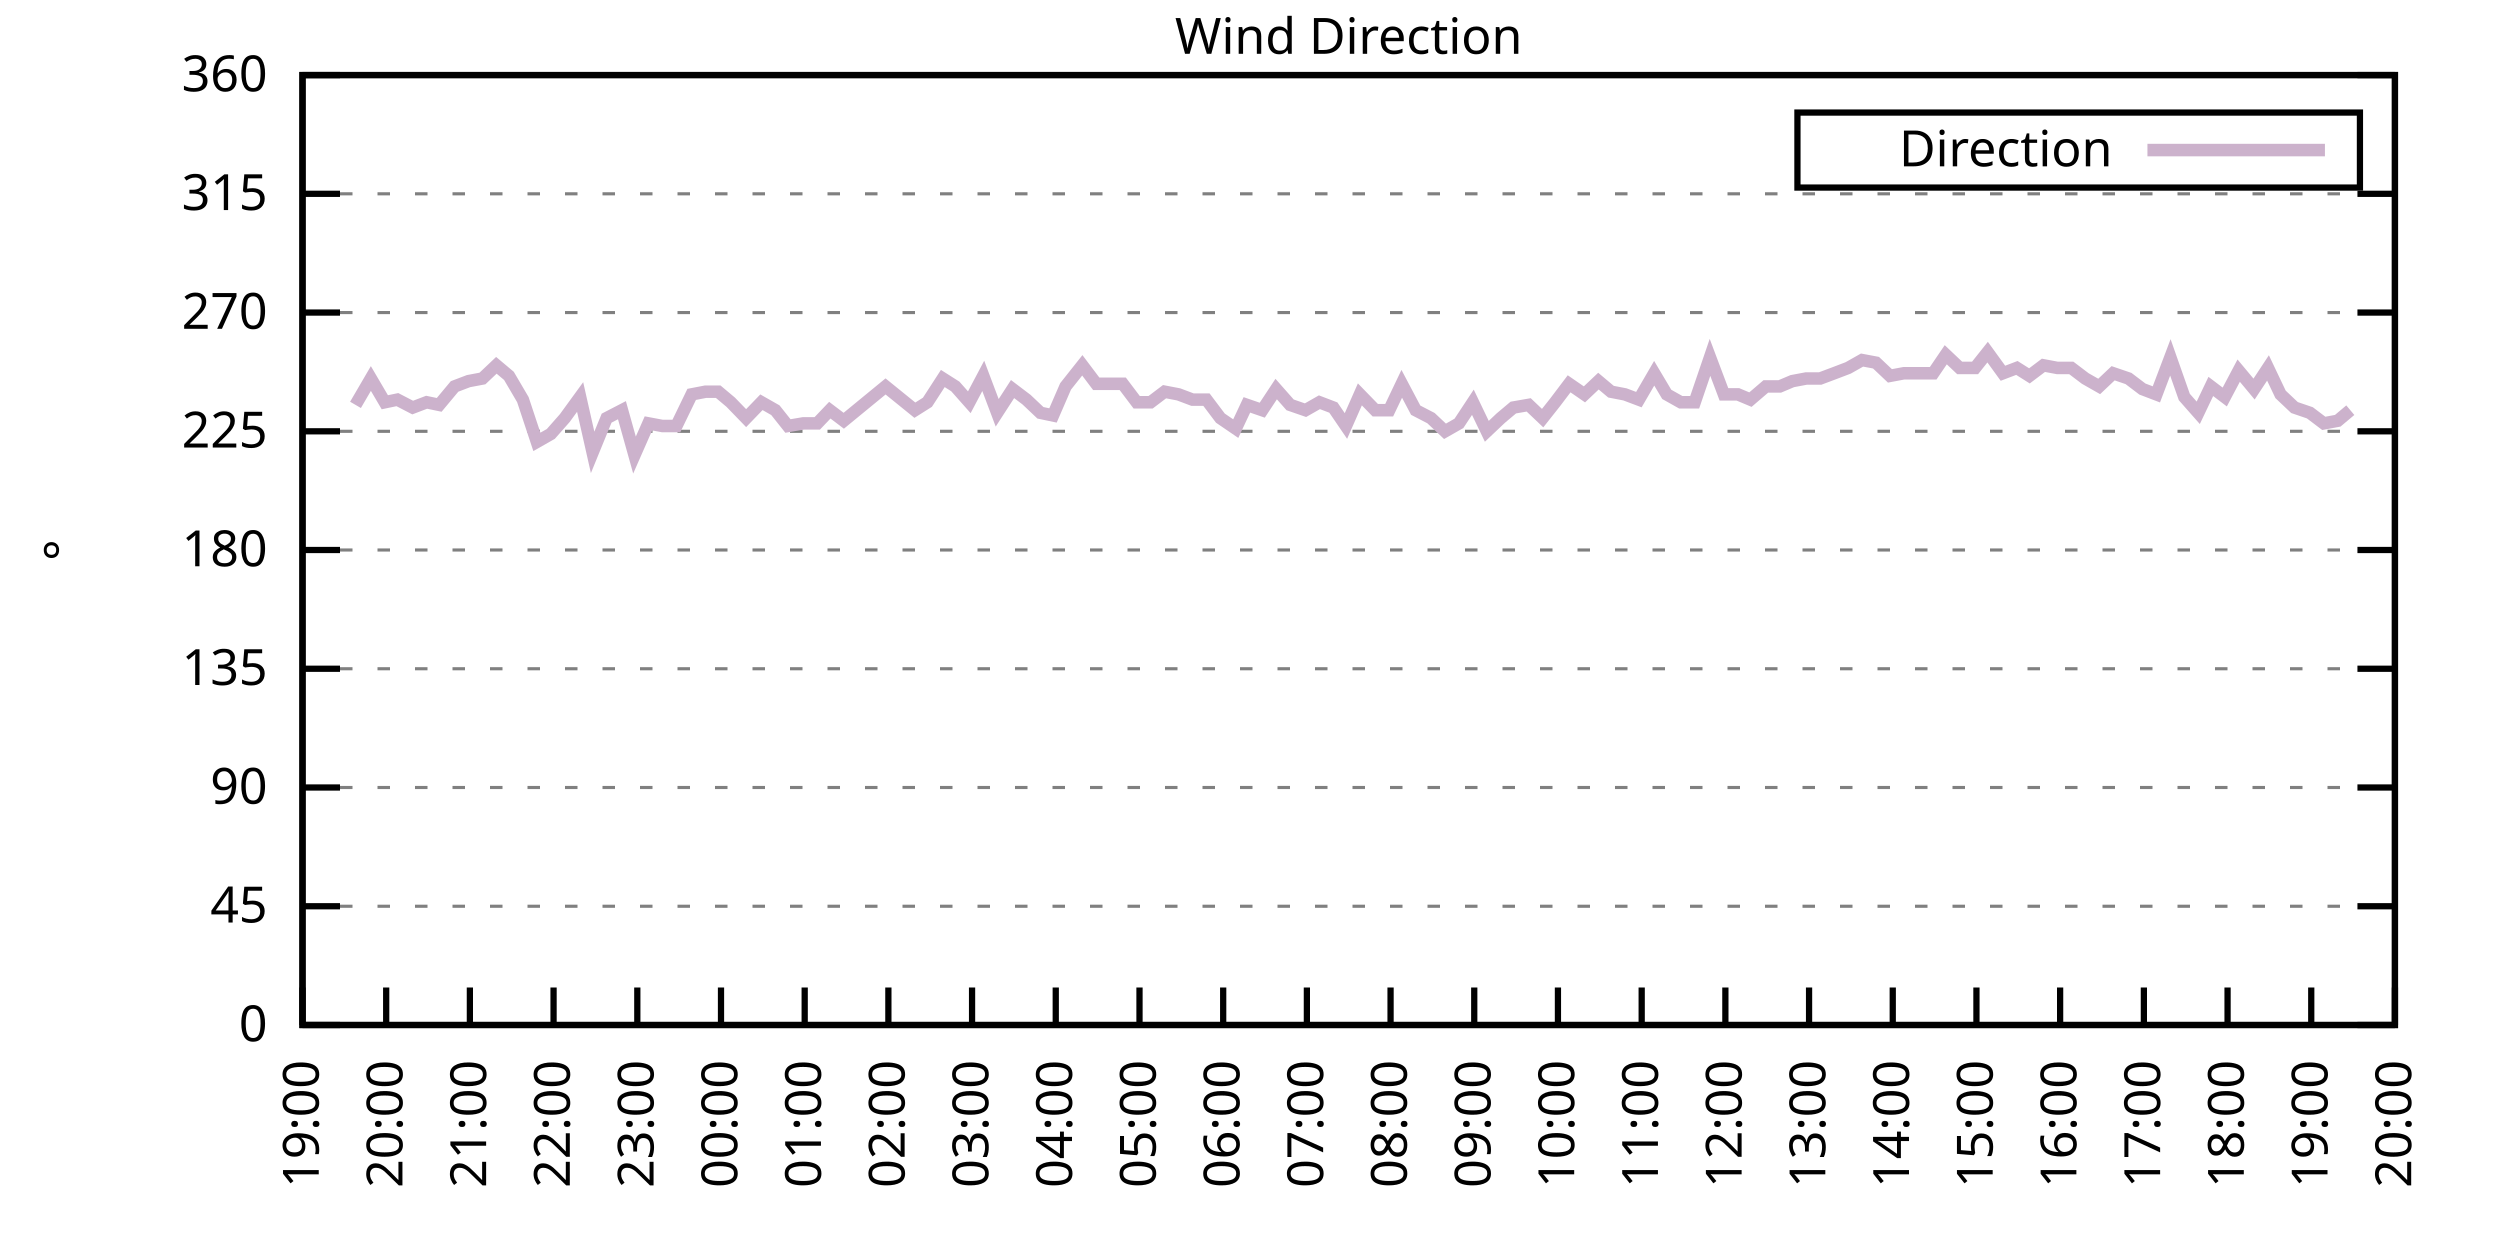
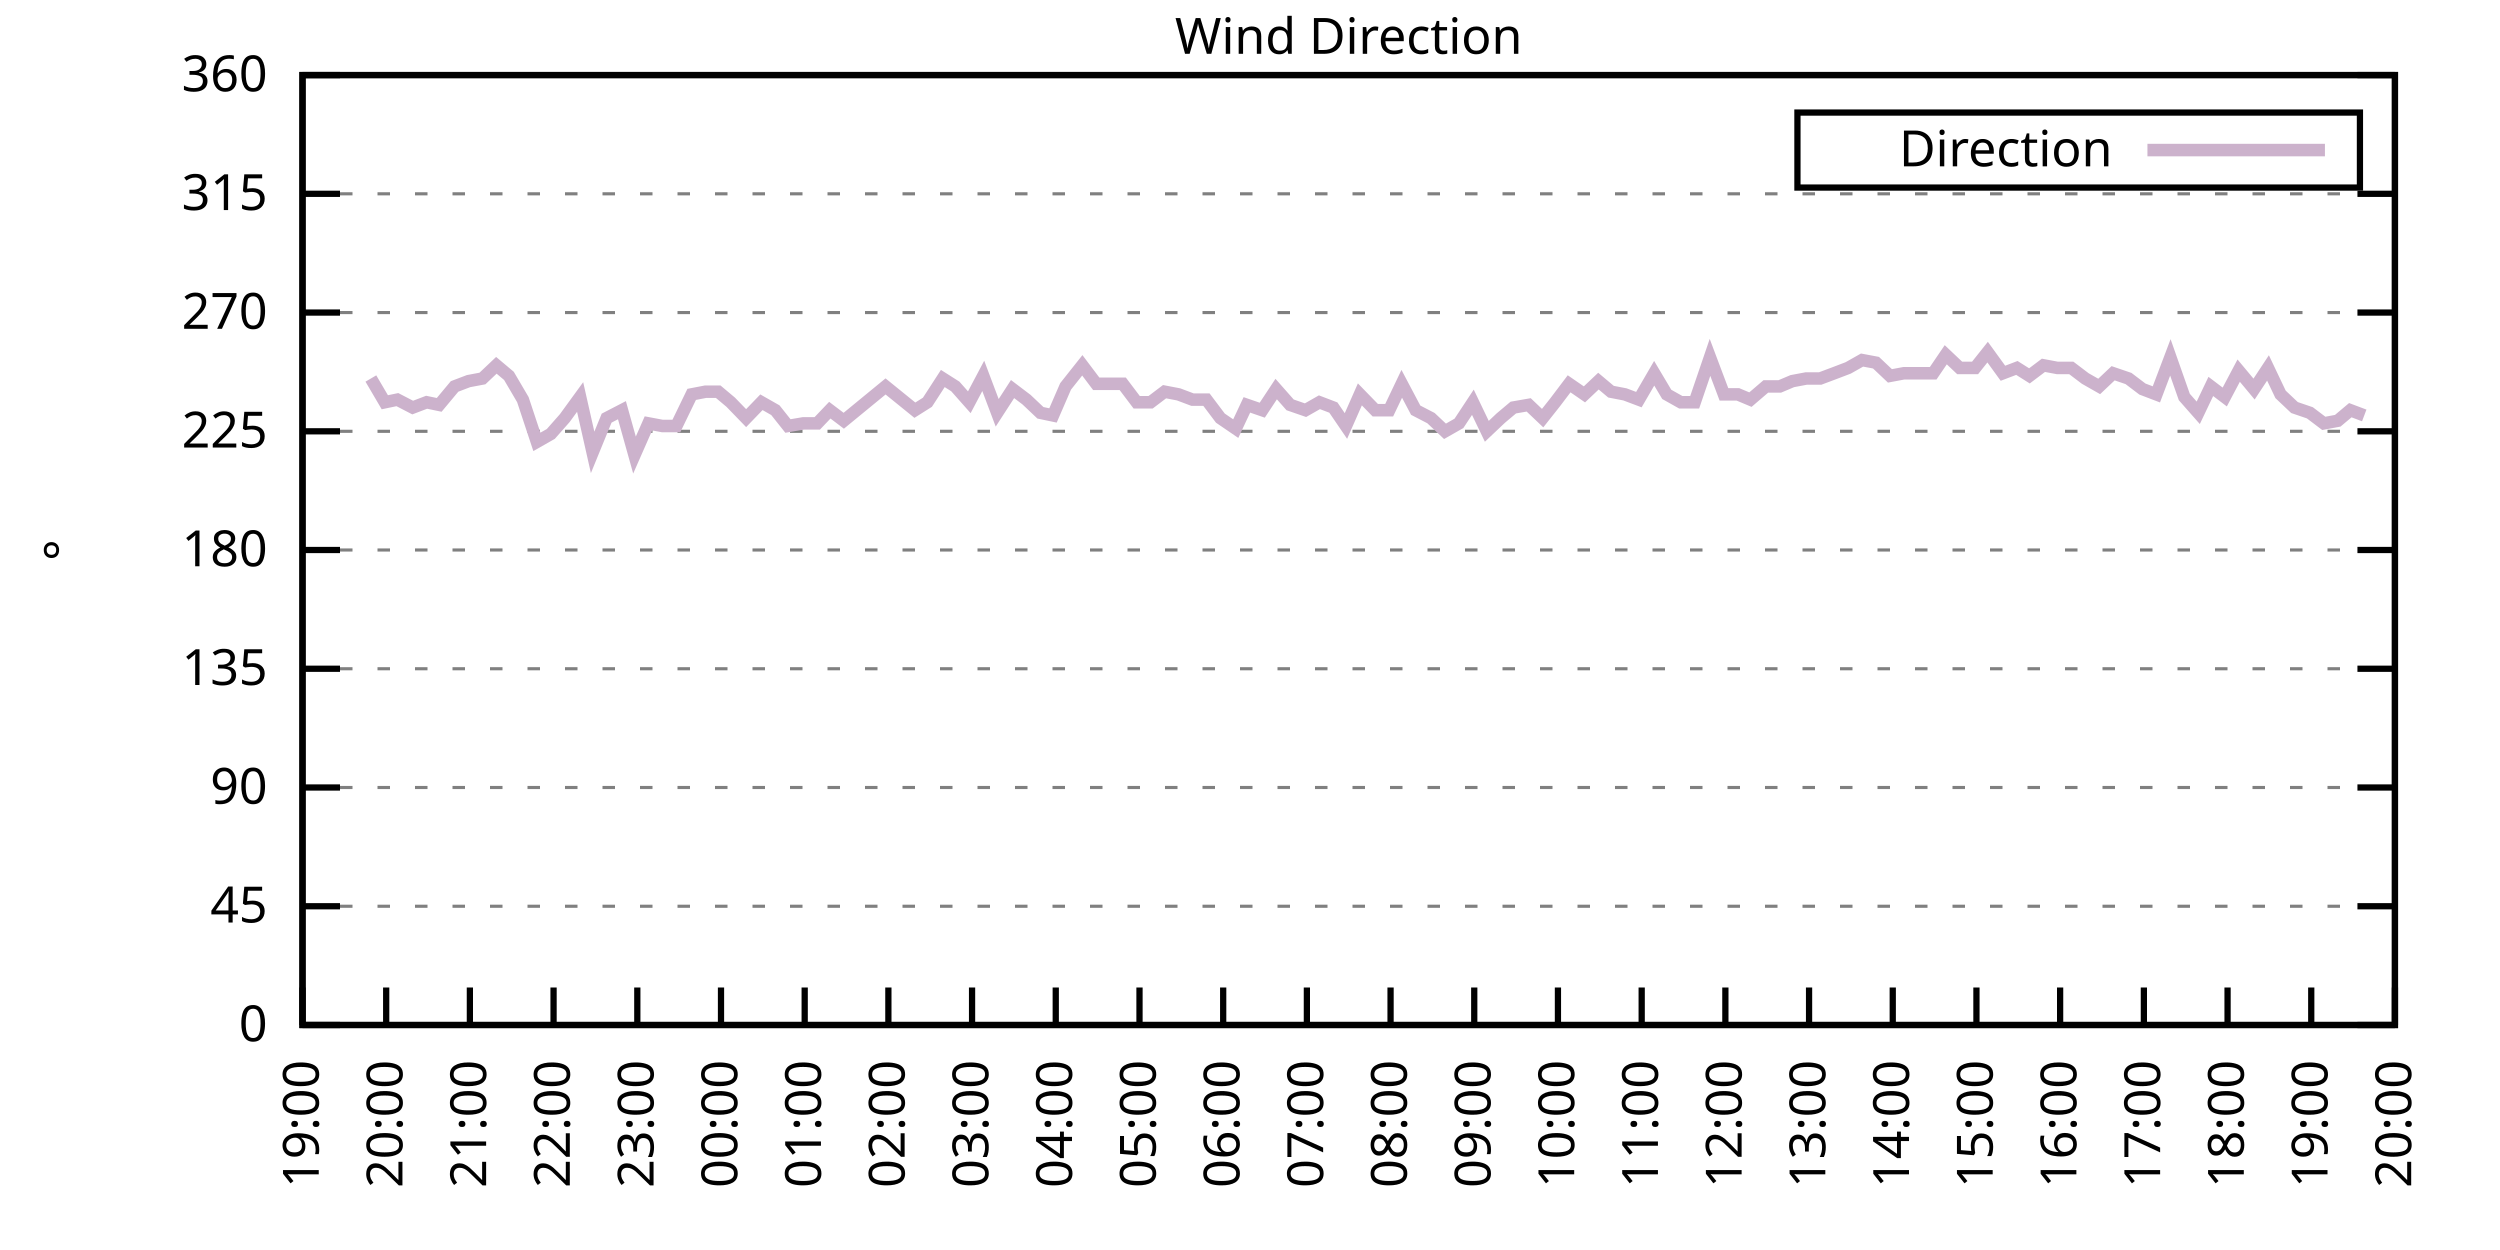
<svg xmlns="http://www.w3.org/2000/svg" xmlns:xlink="http://www.w3.org/1999/xlink" width="400" height="200" viewBox="0 0 400 200">
  <g id="gnuplot_canvas">
    <rect x="0" y="0" width="400" height="200" fill="none" />
    <defs>
      <circle id="gpDot" r="0.5" stroke-width="0.5" stroke="currentColor" />
      <path id="gpPt0" stroke-width="0.333" stroke="currentColor" d="M-1,0 h2 M0,-1 v2" />
      <path id="gpPt1" stroke-width="0.333" stroke="currentColor" d="M-1,-1 L1,1 M1,-1 L-1,1" />
      <path id="gpPt2" stroke-width="0.333" stroke="currentColor" d="M-1,0 L1,0 M0,-1 L0,1 M-1,-1 L1,1 M-1,1 L1,-1" />
      <rect id="gpPt3" stroke-width="0.333" stroke="currentColor" x="-1" y="-1" width="2" height="2" />
      <rect id="gpPt4" stroke-width="0.333" stroke="currentColor" fill="currentColor" x="-1" y="-1" width="2" height="2" />
      <circle id="gpPt5" stroke-width="0.333" stroke="currentColor" cx="0" cy="0" r="1" />
      <use xlink:href="#gpPt5" id="gpPt6" fill="currentColor" stroke="none" />
      <path id="gpPt7" stroke-width="0.333" stroke="currentColor" d="M0,-1.33 L-1.33,0.67 L1.33,0.67 z" />
      <use xlink:href="#gpPt7" id="gpPt8" fill="currentColor" stroke="none" />
      <use xlink:href="#gpPt7" id="gpPt9" stroke="currentColor" transform="rotate(180)" />
      <use xlink:href="#gpPt9" id="gpPt10" fill="currentColor" stroke="none" />
      <use xlink:href="#gpPt3" id="gpPt11" stroke="currentColor" transform="rotate(45)" />
      <use xlink:href="#gpPt11" id="gpPt12" fill="currentColor" stroke="none" />
      <path id="gpPt13" stroke-width="0.333" stroke="currentColor" d="M0,1.330 L1.265,0.411 L0.782,-1.067 L-0.782,-1.076 L-1.265,0.411 z" />
      <use xlink:href="#gpPt13" id="gpPt14" fill="currentColor" stroke="none" />
      <filter id="textbox" filterUnits="objectBoundingBox" x="0" y="0" height="1" width="1">
        <feFlood flood-color="white" flood-opacity="1" result="bgnd" />
        <feComposite in="SourceGraphic" in2="bgnd" operator="atop" />
      </filter>
      <filter id="greybox" filterUnits="objectBoundingBox" x="0" y="0" height="1" width="1">
        <feFlood flood-color="lightgrey" flood-opacity="1" result="grey" />
        <feComposite in="SourceGraphic" in2="grey" operator="atop" />
      </filter>
    </defs>
    <g fill="none" color="white" stroke="currentColor" stroke-width="1.00" stroke-linecap="butt" stroke-linejoin="miter">
</g>
    <g fill="none" color="black" stroke="currentColor" stroke-width="1.00" stroke-linecap="butt" stroke-linejoin="miter">
      <g stroke="none" shape-rendering="crispEdges">
        <polygon fill="rgb(255, 255, 255)" points="48.40,164.00 383.18,164.00 383.18,12.02 48.40,12.02 " />
      </g>
    </g>
    <g fill="none" color="black" stroke="currentColor" stroke-width="1.00" stroke-linecap="butt" stroke-linejoin="miter">
</g>
    <g fill="none" color="black" stroke="black" stroke-width="0.50" stroke-linecap="butt" stroke-linejoin="miter">
</g>
    <g fill="none" color="gray" stroke="currentColor" stroke-width="0.50" stroke-linecap="butt" stroke-linejoin="miter">
      <path stroke="gray" stroke-dasharray="2,4" class="gridline" d="M48.40,164.00 L383.19,164.00  " />
    </g>
    <g fill="none" color="gray" stroke="gray" stroke-width="1.00" stroke-linecap="butt" stroke-linejoin="miter">
</g>
    <g fill="none" color="black" stroke="currentColor" stroke-width="1.00" stroke-linecap="butt" stroke-linejoin="miter">
      <path stroke="black" d="M48.40,164.00 L54.40,164.00 M383.19,164.00 L377.19,164.00  " />
      <g transform="translate(42.80,166.60)" stroke="none" fill="black" font-family="Sans" font-size="8.00" text-anchor="end">
        <text>
          <tspan font-family="Sans"> 0</tspan>
        </text>
      </g>
    </g>
    <g fill="none" color="black" stroke="currentColor" stroke-width="1.00" stroke-linecap="butt" stroke-linejoin="miter">
</g>
    <g fill="none" color="black" stroke="black" stroke-width="0.50" stroke-linecap="butt" stroke-linejoin="miter">
</g>
    <g fill="none" color="gray" stroke="currentColor" stroke-width="0.50" stroke-linecap="butt" stroke-linejoin="miter">
      <path stroke="gray" stroke-dasharray="2,4" class="gridline" d="M48.40,145.00 L383.19,145.00  " />
    </g>
    <g fill="none" color="gray" stroke="gray" stroke-width="1.00" stroke-linecap="butt" stroke-linejoin="miter">
</g>
    <g fill="none" color="black" stroke="currentColor" stroke-width="1.00" stroke-linecap="butt" stroke-linejoin="miter">
      <path stroke="black" d="M48.40,145.00 L54.40,145.00 M383.19,145.00 L377.19,145.00  " />
      <g transform="translate(42.80,147.60)" stroke="none" fill="black" font-family="Sans" font-size="8.00" text-anchor="end">
        <text>
          <tspan font-family="Sans"> 45</tspan>
        </text>
      </g>
    </g>
    <g fill="none" color="black" stroke="currentColor" stroke-width="1.00" stroke-linecap="butt" stroke-linejoin="miter">
</g>
    <g fill="none" color="black" stroke="black" stroke-width="0.50" stroke-linecap="butt" stroke-linejoin="miter">
</g>
    <g fill="none" color="gray" stroke="currentColor" stroke-width="0.50" stroke-linecap="butt" stroke-linejoin="miter">
      <path stroke="gray" stroke-dasharray="2,4" class="gridline" d="M48.40,126.00 L383.19,126.00  " />
    </g>
    <g fill="none" color="gray" stroke="gray" stroke-width="1.00" stroke-linecap="butt" stroke-linejoin="miter">
</g>
    <g fill="none" color="black" stroke="currentColor" stroke-width="1.00" stroke-linecap="butt" stroke-linejoin="miter">
      <path stroke="black" d="M48.40,126.00 L54.40,126.00 M383.19,126.00 L377.19,126.00  " />
      <g transform="translate(42.80,128.60)" stroke="none" fill="black" font-family="Sans" font-size="8.00" text-anchor="end">
        <text>
          <tspan font-family="Sans"> 90</tspan>
        </text>
      </g>
    </g>
    <g fill="none" color="black" stroke="currentColor" stroke-width="1.00" stroke-linecap="butt" stroke-linejoin="miter">
</g>
    <g fill="none" color="black" stroke="black" stroke-width="0.50" stroke-linecap="butt" stroke-linejoin="miter">
</g>
    <g fill="none" color="gray" stroke="currentColor" stroke-width="0.50" stroke-linecap="butt" stroke-linejoin="miter">
      <path stroke="gray" stroke-dasharray="2,4" class="gridline" d="M48.40,107.00 L383.19,107.00  " />
    </g>
    <g fill="none" color="gray" stroke="gray" stroke-width="1.00" stroke-linecap="butt" stroke-linejoin="miter">
</g>
    <g fill="none" color="black" stroke="currentColor" stroke-width="1.00" stroke-linecap="butt" stroke-linejoin="miter">
      <path stroke="black" d="M48.40,107.00 L54.40,107.00 M383.19,107.00 L377.19,107.00  " />
      <g transform="translate(42.80,109.60)" stroke="none" fill="black" font-family="Sans" font-size="8.00" text-anchor="end">
        <text>
          <tspan font-family="Sans"> 135</tspan>
        </text>
      </g>
    </g>
    <g fill="none" color="black" stroke="currentColor" stroke-width="1.00" stroke-linecap="butt" stroke-linejoin="miter">
</g>
    <g fill="none" color="black" stroke="black" stroke-width="0.50" stroke-linecap="butt" stroke-linejoin="miter">
</g>
    <g fill="none" color="gray" stroke="currentColor" stroke-width="0.50" stroke-linecap="butt" stroke-linejoin="miter">
      <path stroke="gray" stroke-dasharray="2,4" class="gridline" d="M48.40,88.00 L383.19,88.00  " />
    </g>
    <g fill="none" color="gray" stroke="gray" stroke-width="1.00" stroke-linecap="butt" stroke-linejoin="miter">
</g>
    <g fill="none" color="black" stroke="currentColor" stroke-width="1.00" stroke-linecap="butt" stroke-linejoin="miter">
      <path stroke="black" d="M48.40,88.00 L54.40,88.00 M383.19,88.00 L377.19,88.00  " />
      <g transform="translate(42.80,90.60)" stroke="none" fill="black" font-family="Sans" font-size="8.00" text-anchor="end">
        <text>
          <tspan font-family="Sans"> 180</tspan>
        </text>
      </g>
    </g>
    <g fill="none" color="black" stroke="currentColor" stroke-width="1.00" stroke-linecap="butt" stroke-linejoin="miter">
</g>
    <g fill="none" color="black" stroke="black" stroke-width="0.50" stroke-linecap="butt" stroke-linejoin="miter">
</g>
    <g fill="none" color="gray" stroke="currentColor" stroke-width="0.50" stroke-linecap="butt" stroke-linejoin="miter">
      <path stroke="gray" stroke-dasharray="2,4" class="gridline" d="M48.40,69.01 L383.19,69.01  " />
    </g>
    <g fill="none" color="gray" stroke="gray" stroke-width="1.00" stroke-linecap="butt" stroke-linejoin="miter">
</g>
    <g fill="none" color="black" stroke="currentColor" stroke-width="1.00" stroke-linecap="butt" stroke-linejoin="miter">
      <path stroke="black" d="M48.40,69.01 L54.40,69.01 M383.19,69.01 L377.19,69.01  " />
      <g transform="translate(42.80,71.61)" stroke="none" fill="black" font-family="Sans" font-size="8.00" text-anchor="end">
        <text>
          <tspan font-family="Sans"> 225</tspan>
        </text>
      </g>
    </g>
    <g fill="none" color="black" stroke="currentColor" stroke-width="1.00" stroke-linecap="butt" stroke-linejoin="miter">
</g>
    <g fill="none" color="black" stroke="black" stroke-width="0.50" stroke-linecap="butt" stroke-linejoin="miter">
</g>
    <g fill="none" color="gray" stroke="currentColor" stroke-width="0.50" stroke-linecap="butt" stroke-linejoin="miter">
      <path stroke="gray" stroke-dasharray="2,4" class="gridline" d="M48.40,50.01 L383.19,50.01  " />
    </g>
    <g fill="none" color="gray" stroke="gray" stroke-width="1.00" stroke-linecap="butt" stroke-linejoin="miter">
</g>
    <g fill="none" color="black" stroke="currentColor" stroke-width="1.00" stroke-linecap="butt" stroke-linejoin="miter">
      <path stroke="black" d="M48.40,50.01 L54.40,50.01 M383.19,50.01 L377.19,50.01  " />
      <g transform="translate(42.80,52.61)" stroke="none" fill="black" font-family="Sans" font-size="8.00" text-anchor="end">
        <text>
          <tspan font-family="Sans"> 270</tspan>
        </text>
      </g>
    </g>
    <g fill="none" color="black" stroke="currentColor" stroke-width="1.00" stroke-linecap="butt" stroke-linejoin="miter">
</g>
    <g fill="none" color="black" stroke="black" stroke-width="0.50" stroke-linecap="butt" stroke-linejoin="miter">
</g>
    <g fill="none" color="gray" stroke="currentColor" stroke-width="0.50" stroke-linecap="butt" stroke-linejoin="miter">
      <path stroke="gray" stroke-dasharray="2,4" class="gridline" d="M48.40,31.01 L383.19,31.01  " />
    </g>
    <g fill="none" color="gray" stroke="gray" stroke-width="1.00" stroke-linecap="butt" stroke-linejoin="miter">
</g>
    <g fill="none" color="black" stroke="currentColor" stroke-width="1.00" stroke-linecap="butt" stroke-linejoin="miter">
      <path stroke="black" d="M48.40,31.01 L54.40,31.01 M383.19,31.01 L377.19,31.01  " />
      <g transform="translate(42.80,33.61)" stroke="none" fill="black" font-family="Sans" font-size="8.00" text-anchor="end">
        <text>
          <tspan font-family="Sans"> 315</tspan>
        </text>
      </g>
    </g>
    <g fill="none" color="black" stroke="currentColor" stroke-width="1.00" stroke-linecap="butt" stroke-linejoin="miter">
</g>
    <g fill="none" color="black" stroke="black" stroke-width="0.50" stroke-linecap="butt" stroke-linejoin="miter">
</g>
    <g fill="none" color="gray" stroke="currentColor" stroke-width="0.50" stroke-linecap="butt" stroke-linejoin="miter">
      <path stroke="gray" stroke-dasharray="2,4" class="gridline" d="M48.40,12.01 L383.19,12.01  " />
    </g>
    <g fill="none" color="gray" stroke="gray" stroke-width="1.00" stroke-linecap="butt" stroke-linejoin="miter">
</g>
    <g fill="none" color="black" stroke="currentColor" stroke-width="1.00" stroke-linecap="butt" stroke-linejoin="miter">
      <path stroke="black" d="M48.40,12.01 L54.40,12.01 M383.19,12.01 L377.19,12.01  " />
      <g transform="translate(42.80,14.61)" stroke="none" fill="black" font-family="Sans" font-size="8.00" text-anchor="end">
        <text>
          <tspan font-family="Sans"> 360</tspan>
        </text>
      </g>
    </g>
    <g fill="none" color="black" stroke="currentColor" stroke-width="1.00" stroke-linecap="butt" stroke-linejoin="miter">
      <path stroke="black" d="M48.40,164.00 L48.40,158.00  " />
      <g transform="translate(51.00,169.60) rotate(270.00)" stroke="none" fill="black" font-family="Sans" font-size="8.00" text-anchor="end">
        <text>
          <tspan font-family="Sans">19:00</tspan>
        </text>
      </g>
    </g>
    <g fill="none" color="black" stroke="currentColor" stroke-width="1.00" stroke-linecap="butt" stroke-linejoin="miter">
      <path stroke="black" d="M61.79,164.00 L61.79,158.00  " />
      <g transform="translate(64.39,169.60) rotate(270.00)" stroke="none" fill="black" font-family="Sans" font-size="8.00" text-anchor="end">
        <text>
          <tspan font-family="Sans">20:00</tspan>
        </text>
      </g>
    </g>
    <g fill="none" color="black" stroke="currentColor" stroke-width="1.00" stroke-linecap="butt" stroke-linejoin="miter">
      <path stroke="black" d="M75.18,164.00 L75.18,158.00  " />
      <g transform="translate(77.78,169.60) rotate(270.00)" stroke="none" fill="black" font-family="Sans" font-size="8.00" text-anchor="end">
        <text>
          <tspan font-family="Sans">21:00</tspan>
        </text>
      </g>
    </g>
    <g fill="none" color="black" stroke="currentColor" stroke-width="1.00" stroke-linecap="butt" stroke-linejoin="miter">
      <path stroke="black" d="M88.57,164.00 L88.57,158.00  " />
      <g transform="translate(91.17,169.60) rotate(270.00)" stroke="none" fill="black" font-family="Sans" font-size="8.00" text-anchor="end">
        <text>
          <tspan font-family="Sans">22:00</tspan>
        </text>
      </g>
    </g>
    <g fill="none" color="black" stroke="currentColor" stroke-width="1.00" stroke-linecap="butt" stroke-linejoin="miter">
      <path stroke="black" d="M101.97,164.00 L101.97,158.00  " />
      <g transform="translate(104.57,169.60) rotate(270.00)" stroke="none" fill="black" font-family="Sans" font-size="8.00" text-anchor="end">
        <text>
          <tspan font-family="Sans">23:00</tspan>
        </text>
      </g>
    </g>
    <g fill="none" color="black" stroke="currentColor" stroke-width="1.00" stroke-linecap="butt" stroke-linejoin="miter">
      <path stroke="black" d="M115.36,164.00 L115.36,158.00  " />
      <g transform="translate(117.96,169.60) rotate(270.00)" stroke="none" fill="black" font-family="Sans" font-size="8.00" text-anchor="end">
        <text>
          <tspan font-family="Sans">00:00</tspan>
        </text>
      </g>
    </g>
    <g fill="none" color="black" stroke="currentColor" stroke-width="1.00" stroke-linecap="butt" stroke-linejoin="miter">
      <path stroke="black" d="M128.75,164.00 L128.75,158.00  " />
      <g transform="translate(131.35,169.60) rotate(270.00)" stroke="none" fill="black" font-family="Sans" font-size="8.00" text-anchor="end">
        <text>
          <tspan font-family="Sans">01:00</tspan>
        </text>
      </g>
    </g>
    <g fill="none" color="black" stroke="currentColor" stroke-width="1.00" stroke-linecap="butt" stroke-linejoin="miter">
      <path stroke="black" d="M142.14,164.00 L142.14,158.00  " />
      <g transform="translate(144.74,169.60) rotate(270.00)" stroke="none" fill="black" font-family="Sans" font-size="8.00" text-anchor="end">
        <text>
          <tspan font-family="Sans">02:00</tspan>
        </text>
      </g>
    </g>
    <g fill="none" color="black" stroke="currentColor" stroke-width="1.00" stroke-linecap="butt" stroke-linejoin="miter">
      <path stroke="black" d="M155.53,164.00 L155.53,158.00  " />
      <g transform="translate(158.13,169.60) rotate(270.00)" stroke="none" fill="black" font-family="Sans" font-size="8.00" text-anchor="end">
        <text>
          <tspan font-family="Sans">03:00</tspan>
        </text>
      </g>
    </g>
    <g fill="none" color="black" stroke="currentColor" stroke-width="1.00" stroke-linecap="butt" stroke-linejoin="miter">
      <path stroke="black" d="M168.92,164.00 L168.92,158.00  " />
      <g transform="translate(171.52,169.60) rotate(270.00)" stroke="none" fill="black" font-family="Sans" font-size="8.00" text-anchor="end">
        <text>
          <tspan font-family="Sans">04:00</tspan>
        </text>
      </g>
    </g>
    <g fill="none" color="black" stroke="currentColor" stroke-width="1.00" stroke-linecap="butt" stroke-linejoin="miter">
      <path stroke="black" d="M182.32,164.00 L182.32,158.00  " />
      <g transform="translate(184.92,169.60) rotate(270.00)" stroke="none" fill="black" font-family="Sans" font-size="8.00" text-anchor="end">
        <text>
          <tspan font-family="Sans">05:00</tspan>
        </text>
      </g>
    </g>
    <g fill="none" color="black" stroke="currentColor" stroke-width="1.00" stroke-linecap="butt" stroke-linejoin="miter">
      <path stroke="black" d="M195.71,164.00 L195.71,158.00  " />
      <g transform="translate(198.31,169.60) rotate(270.00)" stroke="none" fill="black" font-family="Sans" font-size="8.00" text-anchor="end">
        <text>
          <tspan font-family="Sans">06:00</tspan>
        </text>
      </g>
    </g>
    <g fill="none" color="black" stroke="currentColor" stroke-width="1.00" stroke-linecap="butt" stroke-linejoin="miter">
      <path stroke="black" d="M209.10,164.00 L209.10,158.00  " />
      <g transform="translate(211.70,169.60) rotate(270.00)" stroke="none" fill="black" font-family="Sans" font-size="8.00" text-anchor="end">
        <text>
          <tspan font-family="Sans">07:00</tspan>
        </text>
      </g>
    </g>
    <g fill="none" color="black" stroke="currentColor" stroke-width="1.00" stroke-linecap="butt" stroke-linejoin="miter">
      <path stroke="black" d="M222.49,164.00 L222.49,158.00  " />
      <g transform="translate(225.09,169.60) rotate(270.00)" stroke="none" fill="black" font-family="Sans" font-size="8.00" text-anchor="end">
        <text>
          <tspan font-family="Sans">08:00</tspan>
        </text>
      </g>
    </g>
    <g fill="none" color="black" stroke="currentColor" stroke-width="1.00" stroke-linecap="butt" stroke-linejoin="miter">
      <path stroke="black" d="M235.88,164.00 L235.88,158.00  " />
      <g transform="translate(238.48,169.60) rotate(270.00)" stroke="none" fill="black" font-family="Sans" font-size="8.00" text-anchor="end">
        <text>
          <tspan font-family="Sans">09:00</tspan>
        </text>
      </g>
    </g>
    <g fill="none" color="black" stroke="currentColor" stroke-width="1.00" stroke-linecap="butt" stroke-linejoin="miter">
      <path stroke="black" d="M249.27,164.00 L249.27,158.00  " />
      <g transform="translate(251.87,169.60) rotate(270.00)" stroke="none" fill="black" font-family="Sans" font-size="8.00" text-anchor="end">
        <text>
          <tspan font-family="Sans">10:00</tspan>
        </text>
      </g>
    </g>
    <g fill="none" color="black" stroke="currentColor" stroke-width="1.00" stroke-linecap="butt" stroke-linejoin="miter">
      <path stroke="black" d="M262.67,164.00 L262.67,158.00  " />
      <g transform="translate(265.27,169.60) rotate(270.00)" stroke="none" fill="black" font-family="Sans" font-size="8.00" text-anchor="end">
        <text>
          <tspan font-family="Sans">11:00</tspan>
        </text>
      </g>
    </g>
    <g fill="none" color="black" stroke="currentColor" stroke-width="1.00" stroke-linecap="butt" stroke-linejoin="miter">
      <path stroke="black" d="M276.06,164.00 L276.06,158.00  " />
      <g transform="translate(278.66,169.60) rotate(270.00)" stroke="none" fill="black" font-family="Sans" font-size="8.00" text-anchor="end">
        <text>
          <tspan font-family="Sans">12:00</tspan>
        </text>
      </g>
    </g>
    <g fill="none" color="black" stroke="currentColor" stroke-width="1.00" stroke-linecap="butt" stroke-linejoin="miter">
      <path stroke="black" d="M289.45,164.00 L289.45,158.00  " />
      <g transform="translate(292.05,169.60) rotate(270.00)" stroke="none" fill="black" font-family="Sans" font-size="8.00" text-anchor="end">
        <text>
          <tspan font-family="Sans">13:00</tspan>
        </text>
      </g>
    </g>
    <g fill="none" color="black" stroke="currentColor" stroke-width="1.00" stroke-linecap="butt" stroke-linejoin="miter">
      <path stroke="black" d="M302.84,164.00 L302.84,158.00  " />
      <g transform="translate(305.44,169.60) rotate(270.00)" stroke="none" fill="black" font-family="Sans" font-size="8.00" text-anchor="end">
        <text>
          <tspan font-family="Sans">14:00</tspan>
        </text>
      </g>
    </g>
    <g fill="none" color="black" stroke="currentColor" stroke-width="1.00" stroke-linecap="butt" stroke-linejoin="miter">
      <path stroke="black" d="M316.23,164.00 L316.23,158.00  " />
      <g transform="translate(318.83,169.60) rotate(270.00)" stroke="none" fill="black" font-family="Sans" font-size="8.00" text-anchor="end">
        <text>
          <tspan font-family="Sans">15:00</tspan>
        </text>
      </g>
    </g>
    <g fill="none" color="black" stroke="currentColor" stroke-width="1.00" stroke-linecap="butt" stroke-linejoin="miter">
      <path stroke="black" d="M329.62,164.00 L329.62,158.00  " />
      <g transform="translate(332.22,169.60) rotate(270.00)" stroke="none" fill="black" font-family="Sans" font-size="8.00" text-anchor="end">
        <text>
          <tspan font-family="Sans">16:00</tspan>
        </text>
      </g>
    </g>
    <g fill="none" color="black" stroke="currentColor" stroke-width="1.00" stroke-linecap="butt" stroke-linejoin="miter">
      <path stroke="black" d="M343.02,164.00 L343.02,158.00  " />
      <g transform="translate(345.62,169.60) rotate(270.00)" stroke="none" fill="black" font-family="Sans" font-size="8.00" text-anchor="end">
        <text>
          <tspan font-family="Sans">17:00</tspan>
        </text>
      </g>
    </g>
    <g fill="none" color="black" stroke="currentColor" stroke-width="1.00" stroke-linecap="butt" stroke-linejoin="miter">
      <path stroke="black" d="M356.41,164.00 L356.41,158.00  " />
      <g transform="translate(359.01,169.60) rotate(270.00)" stroke="none" fill="black" font-family="Sans" font-size="8.00" text-anchor="end">
        <text>
          <tspan font-family="Sans">18:00</tspan>
        </text>
      </g>
    </g>
    <g fill="none" color="black" stroke="currentColor" stroke-width="1.00" stroke-linecap="butt" stroke-linejoin="miter">
      <path stroke="black" d="M369.80,164.00 L369.80,158.00  " />
      <g transform="translate(372.40,169.60) rotate(270.00)" stroke="none" fill="black" font-family="Sans" font-size="8.00" text-anchor="end">
        <text>
          <tspan font-family="Sans">19:00</tspan>
        </text>
      </g>
    </g>
    <g fill="none" color="black" stroke="currentColor" stroke-width="1.00" stroke-linecap="butt" stroke-linejoin="miter">
      <path stroke="black" d="M383.19,164.00 L383.19,158.00  " />
      <g transform="translate(385.79,169.60) rotate(270.00)" stroke="none" fill="black" font-family="Sans" font-size="8.00" text-anchor="end">
        <text>
          <tspan font-family="Sans">20:00</tspan>
        </text>
      </g>
    </g>
    <g fill="none" color="black" stroke="currentColor" stroke-width="1.00" stroke-linecap="butt" stroke-linejoin="miter">
</g>
    <g fill="none" color="black" stroke="currentColor" stroke-width="1.00" stroke-linecap="butt" stroke-linejoin="miter">
      <path stroke="black" d="M48.40,12.01 L48.40,164.00 L383.19,164.00 L383.19,12.01 L48.40,12.01 Z  " />
    </g>
    <g fill="none" color="black" stroke="currentColor" stroke-width="1.00" stroke-linecap="butt" stroke-linejoin="miter">
</g>
    <g fill="none" color="black" stroke="currentColor" stroke-width="1.00" stroke-linecap="butt" stroke-linejoin="miter">
      <path stroke="black" d="M287.59,30.01 L287.59,18.01 L377.59,18.01 L377.59,30.01 L287.59,30.01 Z  " />
    </g>
    <g id="Wind_direction_plot_1">
      <g fill="none" color="white" stroke="black" stroke-width="2.00" stroke-linecap="butt" stroke-linejoin="miter">
</g>
      <g fill="none" color="black" stroke="currentColor" stroke-width="2.00" stroke-linecap="butt" stroke-linejoin="miter">
        <g transform="translate(337.99,26.61)" stroke="none" fill="black" font-family="Sans" font-size="8.00" text-anchor="end">
          <text>
            <tspan font-family="Sans">Direction</tspan>
          </text>
        </g>
      </g>
      <g fill="none" color="black" stroke="currentColor" stroke-width="2.00" stroke-linecap="butt" stroke-linejoin="miter">
-         <path stroke="rgb(204, 178, 204)" d="M343.59,24.01 L371.99,24.01 M56.88,64.78 L59.34,60.56 L61.57,64.36 L63.58,63.94 L66.03,65.21 L68.26,64.36   L70.27,64.78 L72.73,61.83 L74.96,60.98 L77.19,60.56 L79.42,58.45 L81.43,60.14 L83.66,63.94 L85.90,70.70   L88.13,69.43 L90.36,66.90 L92.82,63.52 L94.82,72.38 L97.06,66.90 L99.51,65.63 L101.52,72.81 L103.75,67.74   L105.98,68.16 L108.22,68.16 L110.67,63.10 L112.90,62.67 L114.91,62.67 L116.92,64.36 L119.38,66.90 L121.83,64.36   L124.06,65.63 L126.07,68.16 L128.53,67.74 L130.76,67.74 L132.77,65.63 L135.00,67.32 L141.69,61.83 L146.38,65.63   L148.39,64.36 L150.85,60.56 L152.85,61.83 L155.09,64.36 L157.32,60.14 L159.55,66.05 L162.01,62.25 L164.24,63.94   L166.47,66.05 L168.48,66.47 L170.49,61.83 L173.17,58.45 L175.40,61.41 L177.41,61.41 L179.64,61.41 L181.87,64.36   L184.10,64.36 L186.33,62.67 L188.57,63.10 L190.80,63.94 L193.03,63.94 L195.26,66.90 L197.72,68.58 L199.50,64.78   L201.96,65.63 L204.19,62.25 L206.42,64.78 L208.88,65.63 L211.11,64.36 L213.34,65.21 L215.35,68.16 L217.58,63.10   L220.04,65.63 L222.27,65.63 L224.28,61.41 L226.51,65.63 L228.96,66.90 L231.20,69.01 L233.43,67.74 L235.66,64.36   L237.89,69.01 L240.12,66.90 L242.13,65.21 L244.59,64.78 L246.82,66.90 L248.83,64.36 L251.06,61.41 L253.51,63.10   L255.75,60.98 L257.76,62.67 L259.99,63.10 L262.22,63.94 L264.67,59.72 L266.68,63.10 L268.92,64.36 L271.15,64.36   L273.60,57.18 L275.83,63.10 L278.07,63.10 L280.07,63.94 L282.53,61.83 L284.76,61.83 L286.77,60.98 L289.00,60.56   L291.23,60.56 L293.47,59.72 L295.70,58.87 L297.93,57.61 L300.16,58.03 L302.39,60.14 L304.63,59.72 L307.08,59.72   L309.31,59.72 L311.32,56.76 L313.55,58.87 L316.01,58.87 L318.02,56.34 L320.47,59.72 L322.70,58.87 L324.71,60.14   L326.95,58.45 L329.18,58.87 L331.41,58.87 L333.64,60.56 L335.87,61.83 L338.10,59.72 L340.56,60.56 L342.79,62.25   L345.02,63.10 L347.26,57.18 L349.49,63.52 L351.72,66.05 L353.73,61.83 L355.96,63.52 L358.19,59.30 L360.65,62.25   L362.88,58.87 L364.89,63.10 L367.12,65.21 L369.58,66.05 L371.81,67.74 L374.04,67.32 L376.05,65.63  " />
+         <path stroke="rgb(204, 178, 204)" d="M343.59,24.01 L371.99,24.01 M59.34,60.56 L61.57,64.36 L63.58,63.94 L66.03,65.21 L68.26,64.36 L70.27,64.78   L72.73,61.83 L74.96,60.98 L77.19,60.56 L79.42,58.45 L81.43,60.14 L83.66,63.94 L85.90,70.70 L88.13,69.43   L90.36,66.90 L92.82,63.52 L94.82,72.38 L97.06,66.90 L99.51,65.63 L101.52,72.81 L103.75,67.74 L105.98,68.16   L108.22,68.16 L110.67,63.10 L112.90,62.67 L114.91,62.67 L116.92,64.36 L119.38,66.90 L121.83,64.36 L124.06,65.63   L126.07,68.16 L128.53,67.74 L130.76,67.74 L132.77,65.63 L135.00,67.32 L141.69,61.83 L146.38,65.63 L148.39,64.36   L150.85,60.56 L152.85,61.83 L155.09,64.36 L157.32,60.14 L159.55,66.05 L162.01,62.25 L164.24,63.94 L166.47,66.05   L168.48,66.47 L170.49,61.83 L173.17,58.45 L175.40,61.41 L177.41,61.41 L179.64,61.41 L181.87,64.36 L184.10,64.36   L186.33,62.67 L188.57,63.10 L190.80,63.94 L193.03,63.94 L195.26,66.90 L197.72,68.58 L199.50,64.78 L201.96,65.63   L204.19,62.25 L206.42,64.78 L208.88,65.63 L211.11,64.36 L213.34,65.21 L215.35,68.16 L217.58,63.10 L220.04,65.63   L222.27,65.63 L224.28,61.41 L226.51,65.63 L228.96,66.90 L231.20,69.01 L233.43,67.74 L235.66,64.36 L237.89,69.01   L240.12,66.90 L242.13,65.21 L244.59,64.78 L246.82,66.90 L248.83,64.36 L251.06,61.41 L253.51,63.10 L255.75,60.98   L257.76,62.67 L259.99,63.10 L262.22,63.94 L264.67,59.72 L266.68,63.10 L268.92,64.36 L271.15,64.36 L273.60,57.18   L275.83,63.10 L278.07,63.10 L280.07,63.94 L282.53,61.83 L284.76,61.83 L286.77,60.98 L289.00,60.56 L291.23,60.56   L293.47,59.72 L295.70,58.87 L297.93,57.61 L300.16,58.03 L302.39,60.14 L304.63,59.72 L307.08,59.72 L309.31,59.72   L311.32,56.76 L313.55,58.87 L316.01,58.87 L318.02,56.34 L320.47,59.72 L322.70,58.87 L324.71,60.14 L326.95,58.45   L329.18,58.87 L331.41,58.87 L333.64,60.56 L335.87,61.83 L338.10,59.72 L340.56,60.56 L342.79,62.25 L345.02,63.10   L347.26,57.18 L349.49,63.52 L351.72,66.05 L353.73,61.83 L355.96,63.52 L358.19,59.30 L360.65,62.25 L362.88,58.87   L364.89,63.10 L367.12,65.21 L369.58,66.05 L371.81,67.74 L374.04,67.32 L376.05,65.63 L378.28,66.47  " />
      </g>
    </g>
    <g fill="none" color="black" stroke="currentColor" stroke-width="2.00" stroke-linecap="butt" stroke-linejoin="miter">
</g>
    <g fill="none" color="black" stroke="black" stroke-width="1.00" stroke-linecap="butt" stroke-linejoin="miter">
</g>
    <g fill="none" color="black" stroke="currentColor" stroke-width="1.00" stroke-linecap="butt" stroke-linejoin="miter">
      <path stroke="black" d="M48.40,12.01 L48.40,164.00 L383.19,164.00 L383.19,12.01 L48.40,12.01 Z  " />
      <g transform="translate(12.80,88.01) rotate(270.00)" stroke="none" fill="black" font-family="Sans" font-size="8.00" text-anchor="middle">
        <text>
          <tspan font-family="Sans">°</tspan>
        </text>
      </g>
    </g>
    <g fill="none" color="black" stroke="currentColor" stroke-width="1.00" stroke-linecap="butt" stroke-linejoin="miter">
</g>
    <g fill="none" color="black" stroke="currentColor" stroke-width="1.00" stroke-linecap="butt" stroke-linejoin="miter">
      <g transform="translate(215.79,8.61)" stroke="none" fill="black" font-family="Sans" font-size="8.00" text-anchor="middle">
        <text>
          <tspan font-family="Sans">Wind Direction</tspan>
        </text>
      </g>
    </g>
    <g fill="none" color="black" stroke="currentColor" stroke-width="1.00" stroke-linecap="butt" stroke-linejoin="miter">
</g>
  </g>
</svg>
